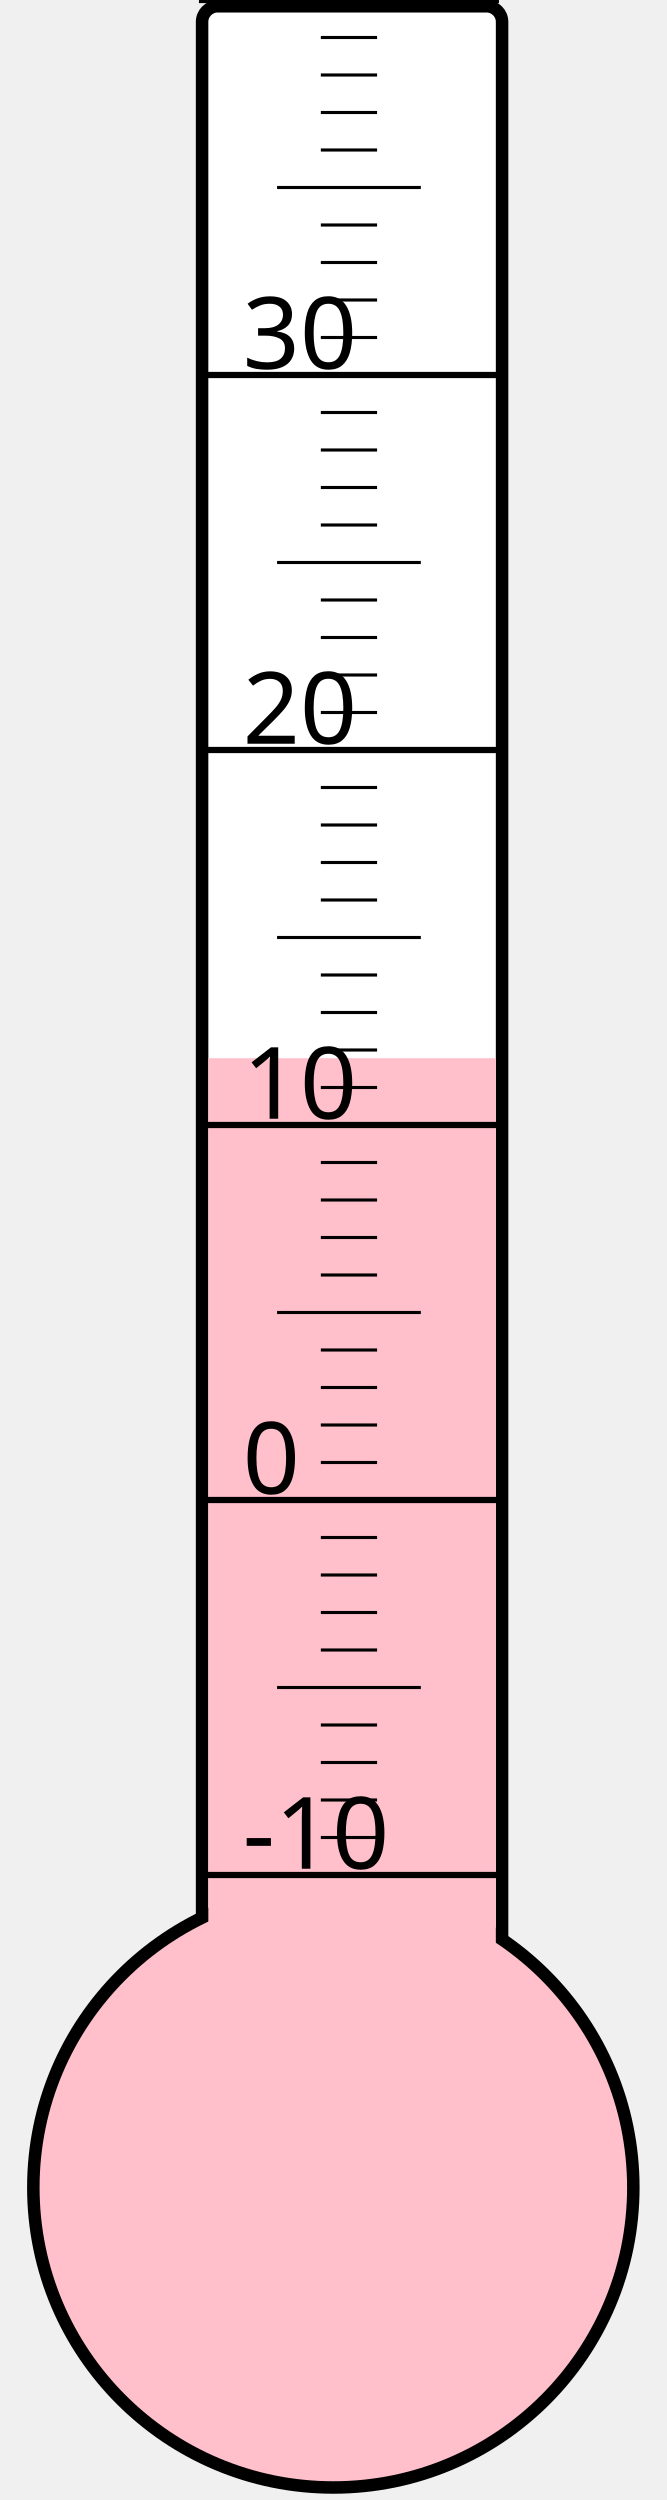
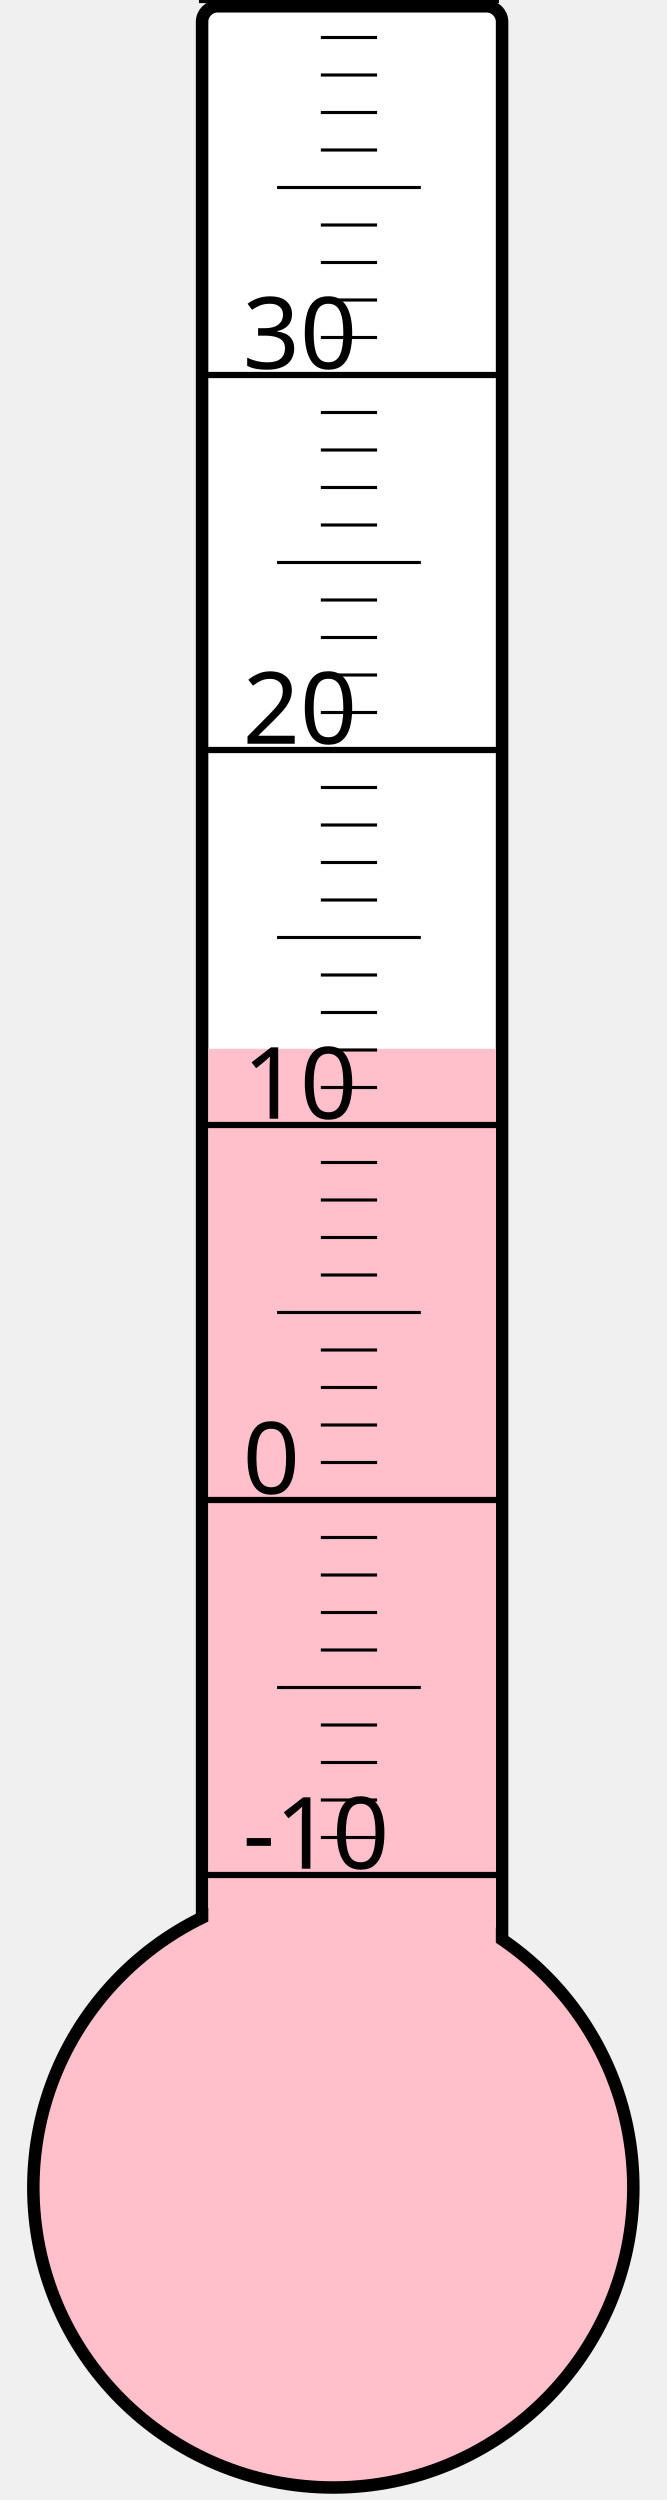
<svg xmlns="http://www.w3.org/2000/svg" width="40px" height="150px" viewBox="0 0 200 800">
  <rect width="200" height="800" x="0" y="0" style="fill: #ffffeb; fill-opacity: 0;" />
  <rect width="96" height="680" x="58" y="2" rx="5" ry="5" style="fill: white; fill-opacity: 1; stroke: black; stroke-width: 4;" />
  <circle cx="100" cy="700" r="96" style="fill: pink; stroke: black; stroke-width: 4;" />
-   <rect width="92" height="361.375" x="60" y="338.625" style="fill: pink; fill-opacity: 1; stroke-width: 0;" />
+   <rect width="92" height="364.375" x="60" y="335.625" style="fill: pink; fill-opacity: 1; stroke-width: 0;" />
  <text x="71" y="598" style="font-family: sans-serif; font-size: 24pt;">-10</text>
  <text x="71" y="478" style="font-family: sans-serif; font-size: 24pt;">0</text>
  <text x="71" y="358" style="font-family: sans-serif; font-size: 24pt;">10</text>
  <text x="71" y="238" style="font-family: sans-serif; font-size: 24pt;">20</text>
  <text x="71" y="118" style="font-family: sans-serif; font-size: 24pt;">30</text>
  <g style="stroke: black;">
    <line x1="57" y1="600" x2="153" y2="600" style="stroke-width: 2;" />
    <line x1="96" y1="588" x2="114" y2="588" style="stroke-width: 1;" />
    <line x1="96" y1="576" x2="114" y2="576" style="stroke-width: 1;" />
    <line x1="96" y1="564" x2="114" y2="564" style="stroke-width: 1;" />
    <line x1="96" y1="552" x2="114" y2="552" style="stroke-width: 1;" />
    <line x1="82" y1="540" x2="128" y2="540" style="stroke-width: 1;" />
    <line x1="96" y1="528" x2="114" y2="528" style="stroke-width: 1;" />
    <line x1="96" y1="516" x2="114" y2="516" style="stroke-width: 1;" />
    <line x1="96" y1="504" x2="114" y2="504" style="stroke-width: 1;" />
    <line x1="96" y1="492" x2="114" y2="492" style="stroke-width: 1;" />
    <line x1="57" y1="480" x2="153" y2="480" style="stroke-width: 2;" />
    <line x1="96" y1="468" x2="114" y2="468" style="stroke-width: 1;" />
    <line x1="96" y1="456" x2="114" y2="456" style="stroke-width: 1;" />
    <line x1="96" y1="444" x2="114" y2="444" style="stroke-width: 1;" />
    <line x1="96" y1="432" x2="114" y2="432" style="stroke-width: 1;" />
    <line x1="82" y1="420" x2="128" y2="420" style="stroke-width: 1;" />
    <line x1="96" y1="408" x2="114" y2="408" style="stroke-width: 1;" />
    <line x1="96" y1="396" x2="114" y2="396" style="stroke-width: 1;" />
    <line x1="96" y1="384" x2="114" y2="384" style="stroke-width: 1;" />
    <line x1="96" y1="372" x2="114" y2="372" style="stroke-width: 1;" />
    <line x1="57" y1="360" x2="153" y2="360" style="stroke-width: 2;" />
    <line x1="96" y1="348" x2="114" y2="348" style="stroke-width: 1;" />
    <line x1="96" y1="336" x2="114" y2="336" style="stroke-width: 1;" />
    <line x1="96" y1="324" x2="114" y2="324" style="stroke-width: 1;" />
    <line x1="96" y1="312" x2="114" y2="312" style="stroke-width: 1;" />
    <line x1="82" y1="300" x2="128" y2="300" style="stroke-width: 1;" />
    <line x1="96" y1="288" x2="114" y2="288" style="stroke-width: 1;" />
    <line x1="96" y1="276" x2="114" y2="276" style="stroke-width: 1;" />
    <line x1="96" y1="264" x2="114" y2="264" style="stroke-width: 1;" />
    <line x1="96" y1="252" x2="114" y2="252" style="stroke-width: 1;" />
    <line x1="57" y1="240" x2="153" y2="240" style="stroke-width: 2;" />
    <line x1="96" y1="228" x2="114" y2="228" style="stroke-width: 1;" />
    <line x1="96" y1="216" x2="114" y2="216" style="stroke-width: 1;" />
    <line x1="96" y1="204" x2="114" y2="204" style="stroke-width: 1;" />
    <line x1="96" y1="192" x2="114" y2="192" style="stroke-width: 1;" />
    <line x1="82" y1="180" x2="128" y2="180" style="stroke-width: 1;" />
    <line x1="96" y1="168" x2="114" y2="168" style="stroke-width: 1;" />
    <line x1="96" y1="156" x2="114" y2="156" style="stroke-width: 1;" />
    <line x1="96" y1="144" x2="114" y2="144" style="stroke-width: 1;" />
    <line x1="96" y1="132" x2="114" y2="132" style="stroke-width: 1;" />
    <line x1="57" y1="120" x2="153" y2="120" style="stroke-width: 2;" />
    <line x1="96" y1="108" x2="114" y2="108" style="stroke-width: 1;" />
    <line x1="96" y1="96" x2="114" y2="96" style="stroke-width: 1;" />
    <line x1="96" y1="84" x2="114" y2="84" style="stroke-width: 1;" />
    <line x1="96" y1="72" x2="114" y2="72" style="stroke-width: 1;" />
    <line x1="82" y1="60" x2="128" y2="60" style="stroke-width: 1;" />
    <line x1="96" y1="48" x2="114" y2="48" style="stroke-width: 1;" />
    <line x1="96" y1="36" x2="114" y2="36" style="stroke-width: 1;" />
    <line x1="96" y1="24" x2="114" y2="24" style="stroke-width: 1;" />
    <line x1="96" y1="12" x2="114" y2="12" style="stroke-width: 1;" />
    <line x1="57" y1="0" x2="153" y2="0" style="stroke-width: 2;" />
  </g>
</svg>
